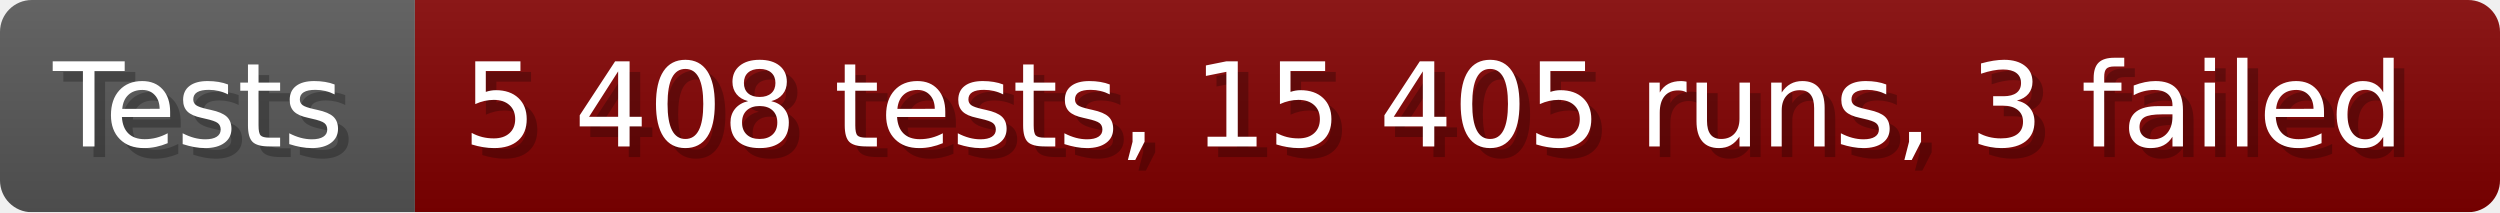
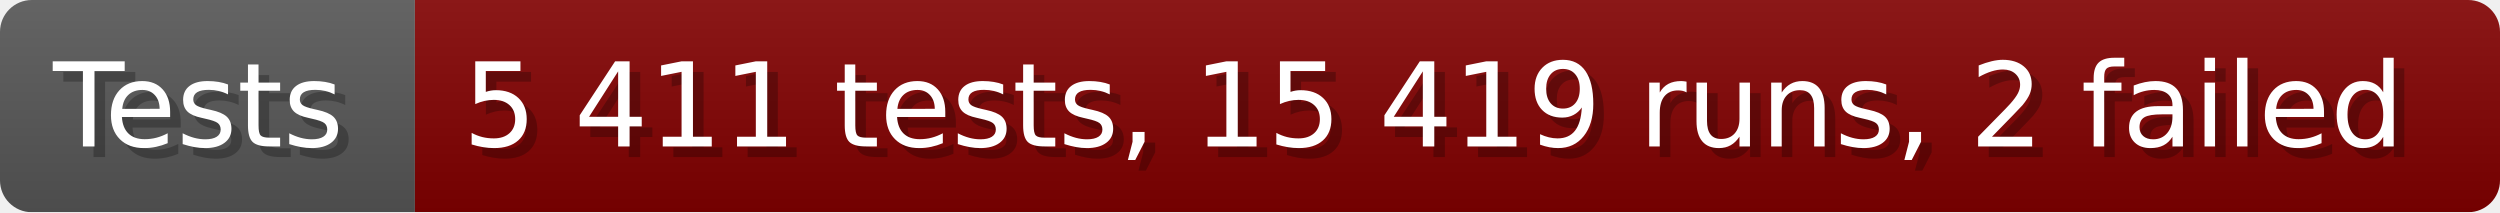
- <svg xmlns="http://www.w3.org/2000/svg" width="235.6" height="20" viewBox="0 0 2356 200" role="img" aria-label="Tests: 5 408 tests, 15 405 runs, 3 failed">
+ <svg xmlns="http://www.w3.org/2000/svg" width="235.6" height="20" viewBox="0 0 2356 200" role="img" aria-label="Tests: 5 411 tests, 15 419 runs, 2 failed">
  <linearGradient id="a" x2="0" y2="100%">
    <stop offset="0" stop-opacity=".1" stop-color="#EEE" />
    <stop offset="1" stop-opacity=".1" />
  </linearGradient>
  <mask id="m">
    <rect width="2356" height="200" rx="30" fill="#FFF" />
  </mask>
  <g mask="url(#m)">
    <rect width="391" height="200" fill="#555" />
    <rect width="1965" height="200" fill="#800000" x="391" />
    <rect width="2356" height="200" fill="url(#a)" />
  </g>
  <g aria-hidden="true" fill="#fff" text-anchor="start" font-family="Verdana,DejaVu Sans,sans-serif" font-size="110">
    <text x="60" y="148" textLength="291" fill="#000" opacity="0.25">Tests</text>
    <text x="50" y="138" textLength="291">Tests</text>
-     <text x="446" y="148" textLength="1865" fill="#000" opacity="0.25">5 408 tests, 15 405 runs, 3 failed</text>
-     <text x="436" y="138" textLength="1865">5 408 tests, 15 405 runs, 3 failed</text>
+     <text x="446" y="148" textLength="1865" fill="#000" opacity="0.25">5 411 tests, 15 419 runs, 2 failed</text>
+     <text x="436" y="138" textLength="1865">5 411 tests, 15 419 runs, 2 failed</text>
  </g>
</svg>
